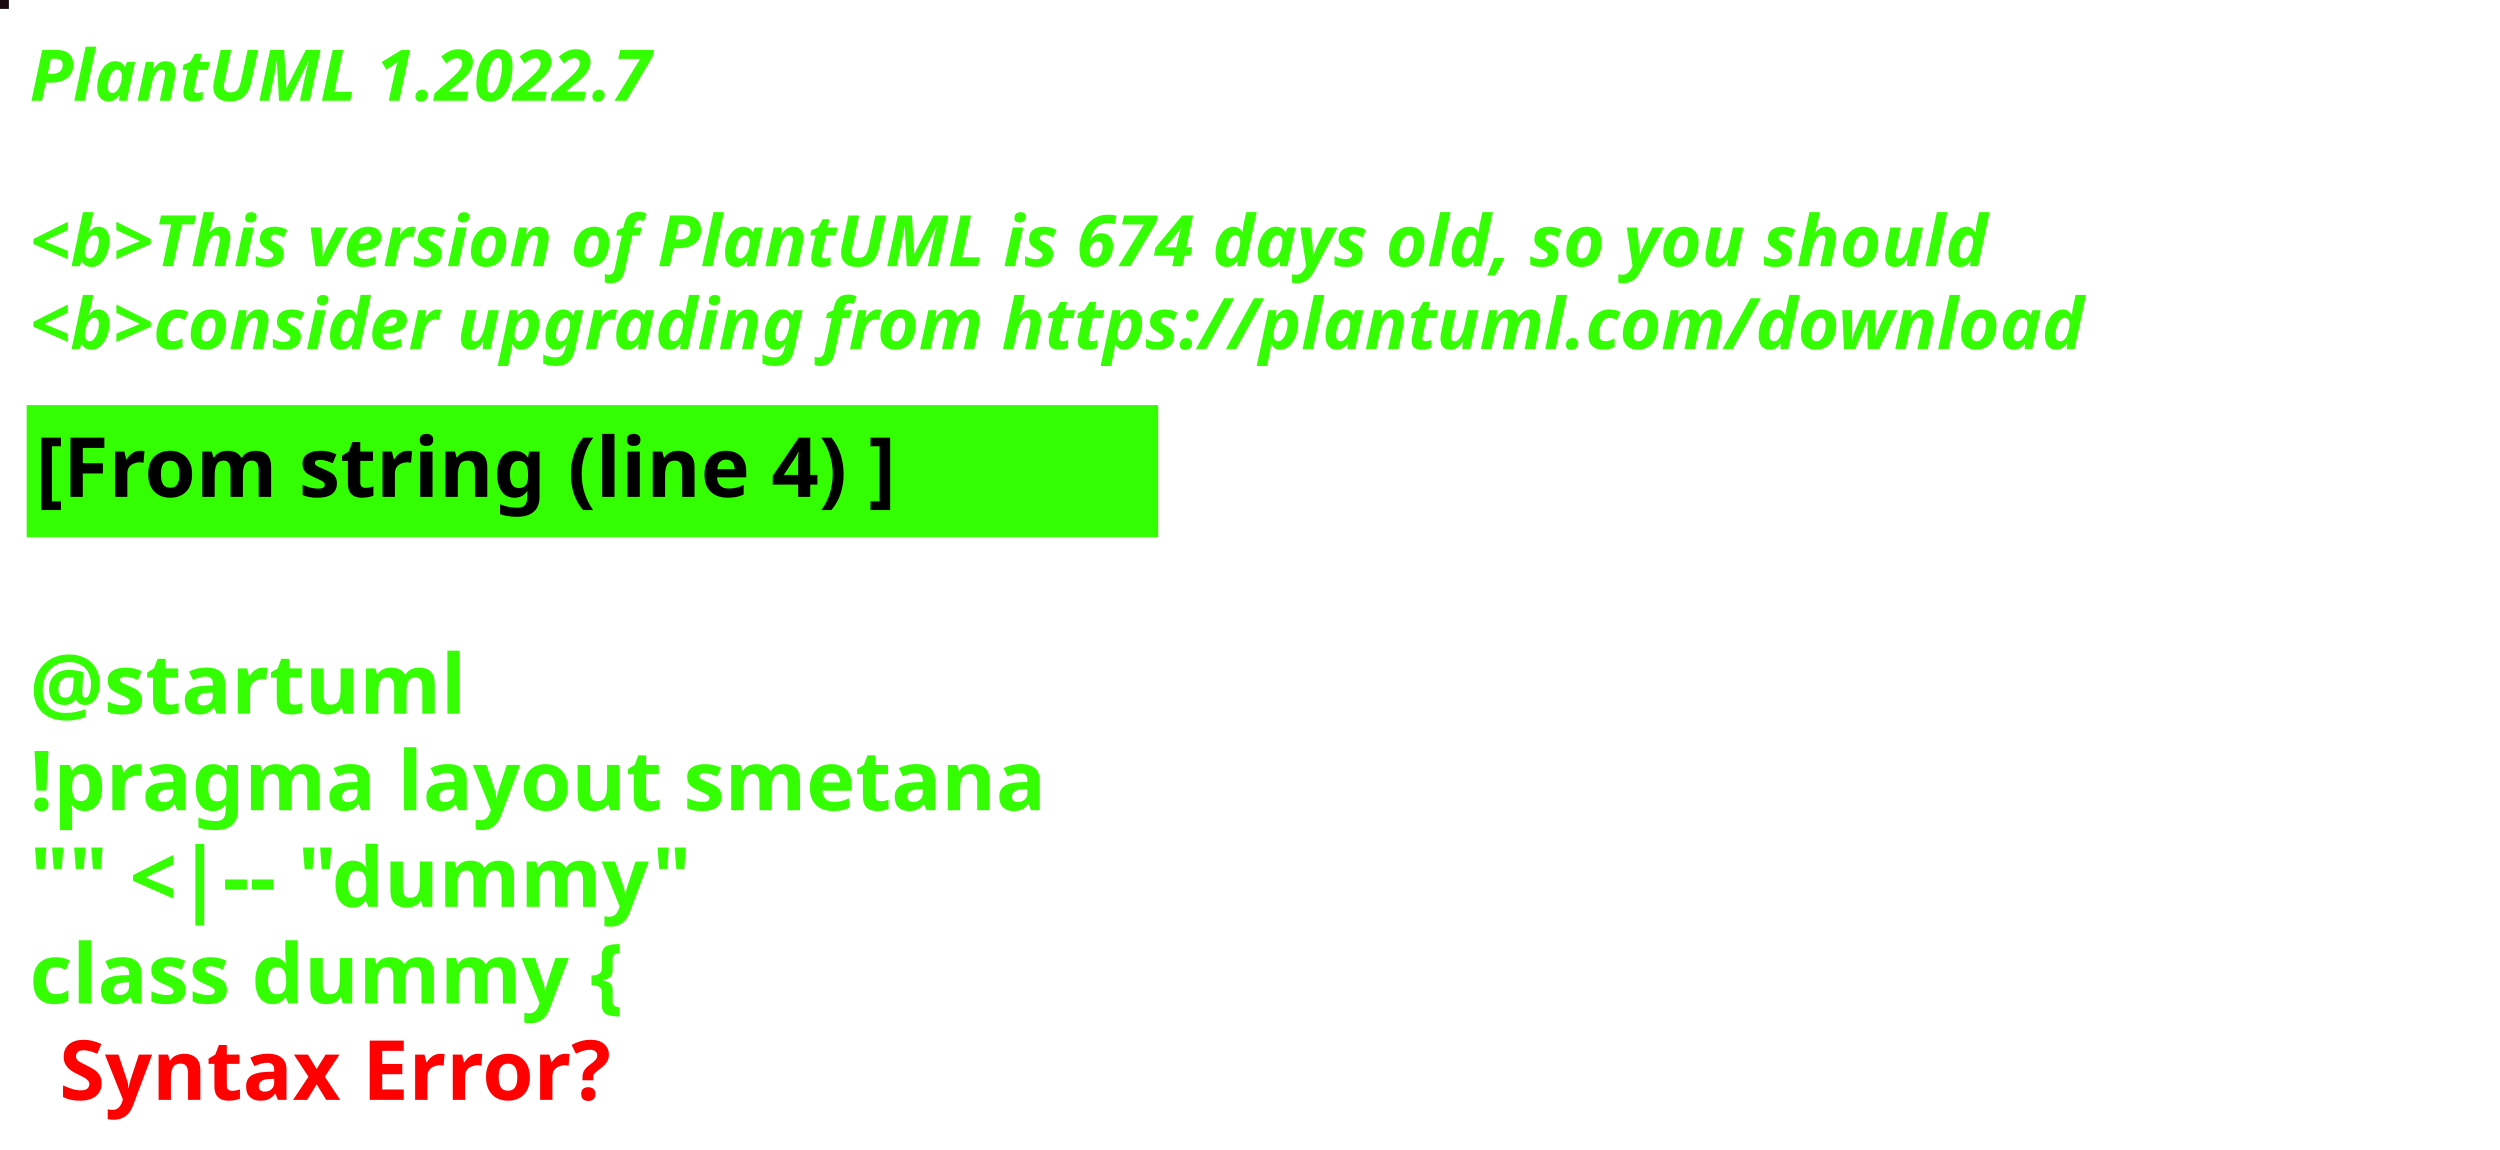
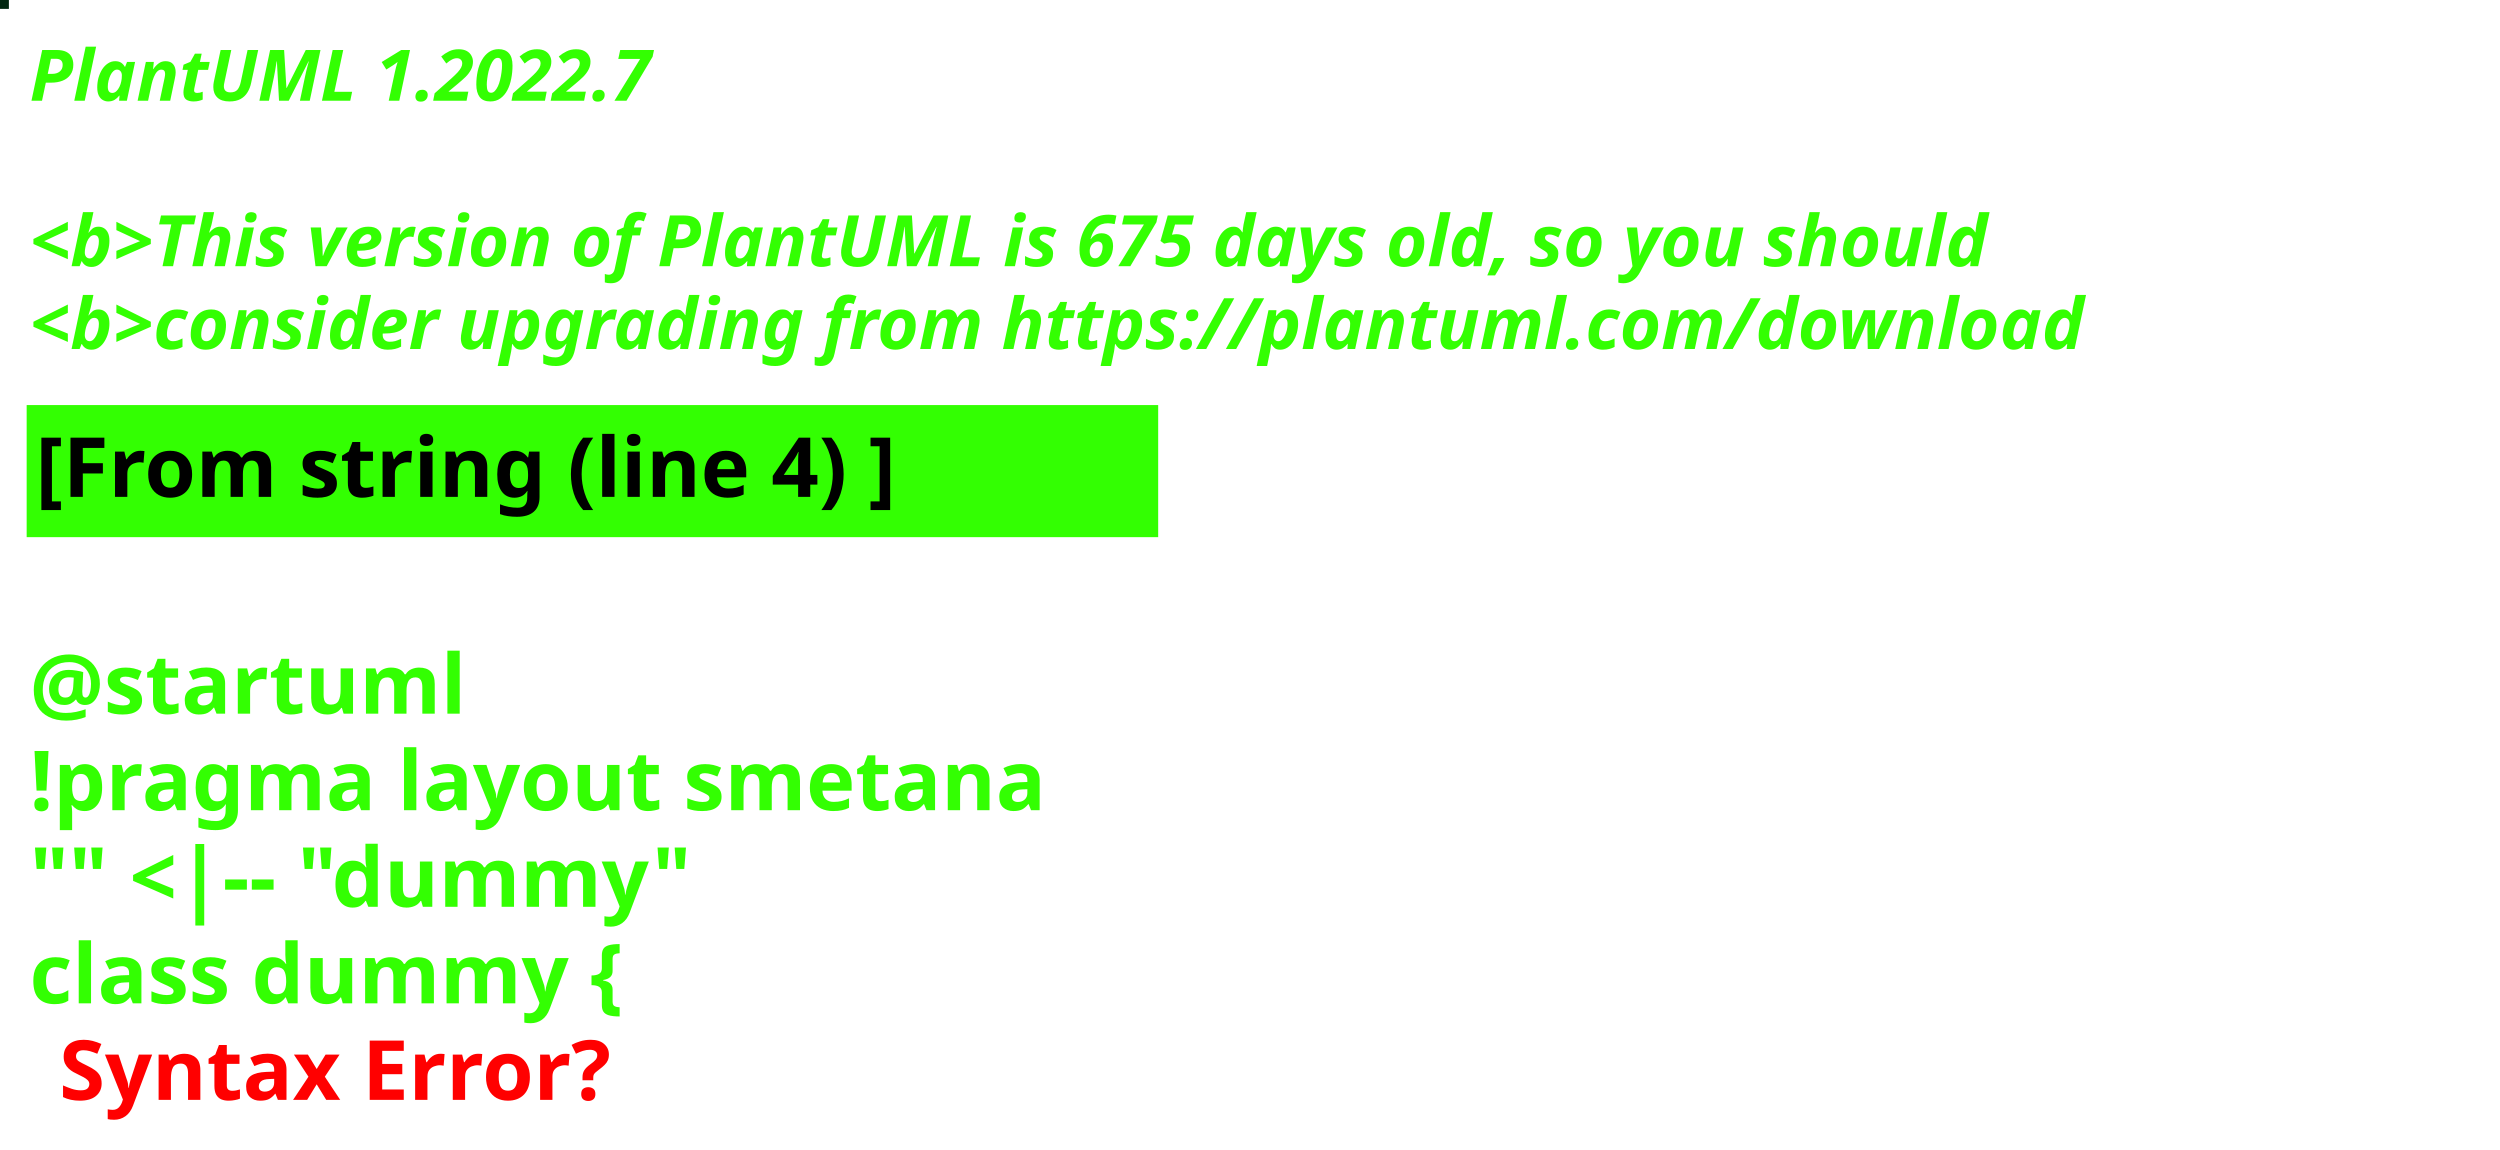
<svg xmlns="http://www.w3.org/2000/svg" contentStyleType="text/css" height="194px" preserveAspectRatio="none" style="width:422px;height:194px;background:#000000;" version="1.1" viewBox="0 0 422 194" width="422px" zoomAndPan="magnify">
  <defs />
  <g>
-     <rect fill="#190B0F" height="1" style="stroke:#190B0F;stroke-width:1.0;" width="1" x="0" y="0" />
+     <rect fill="#012711" height="1" style="stroke:#012711;stroke-width:1.0;" width="1" x="0" y="0" />
    <text fill="#33FF02" font-family="sans-serif" font-size="12" font-style="italic" font-weight="bold" lengthAdjust="spacing" textLength="127" x="5" y="17">PlantUML 1.2022.7</text>
    <text fill="#33FF02" font-family="sans-serif" font-size="12" font-style="italic" font-weight="bold" lengthAdjust="spacing" textLength="4" x="5" y="30.969"> </text>
-     <text fill="#33FF02" font-family="sans-serif" font-size="12" font-style="italic" font-weight="bold" lengthAdjust="spacing" textLength="399" x="5" y="44.938">&lt;b&gt;This version of PlantUML is 674 days old, so you should</text>
+     <text fill="#33FF02" font-family="sans-serif" font-size="12" font-style="italic" font-weight="bold" lengthAdjust="spacing" textLength="399" x="5" y="44.938">&lt;b&gt;This version of PlantUML is 675 days old, so you should</text>
    <text fill="#33FF02" font-family="sans-serif" font-size="12" font-style="italic" font-weight="bold" lengthAdjust="spacing" textLength="408" x="5" y="58.906">&lt;b&gt;consider upgrading from https://plantuml.com/download</text>
    <rect fill="#33FF02" height="21.297" style="stroke:#33FF02;stroke-width:1.0;" width="190" x="5" y="68.875" />
    <text fill="#000000" font-family="sans-serif" font-size="14" font-weight="bold" lengthAdjust="spacing" textLength="168" x="6" y="83.875">[From string (line 4) ]</text>
    <text fill="#33FF02" font-family="sans-serif" font-size="14" font-weight="bold" lengthAdjust="spacing" textLength="5" x="5" y="104.172"> </text>
    <text fill="#33FF02" font-family="sans-serif" font-size="14" font-weight="bold" lengthAdjust="spacing" textLength="79" x="5" y="120.469">@startuml</text>
    <text fill="#33FF02" font-family="sans-serif" font-size="14" font-weight="bold" lengthAdjust="spacing" textLength="190" x="5" y="136.766">!pragma layout smetana</text>
    <text fill="#33FF02" font-family="sans-serif" font-size="14" font-weight="bold" lengthAdjust="spacing" textLength="124" x="5" y="153.062">"" &lt;|-- "dummy"</text>
    <text fill="#33FF02" font-family="sans-serif" font-size="14" font-weight="bold" lengthAdjust="spacing" text-decoration="wavy underline" textLength="117" x="5" y="169.359">class dummy {</text>
    <text fill="#FF0000" font-family="sans-serif" font-size="14" font-weight="bold" lengthAdjust="spacing" textLength="106" x="10" y="185.656">Syntax Error?</text>
  </g>
</svg>
